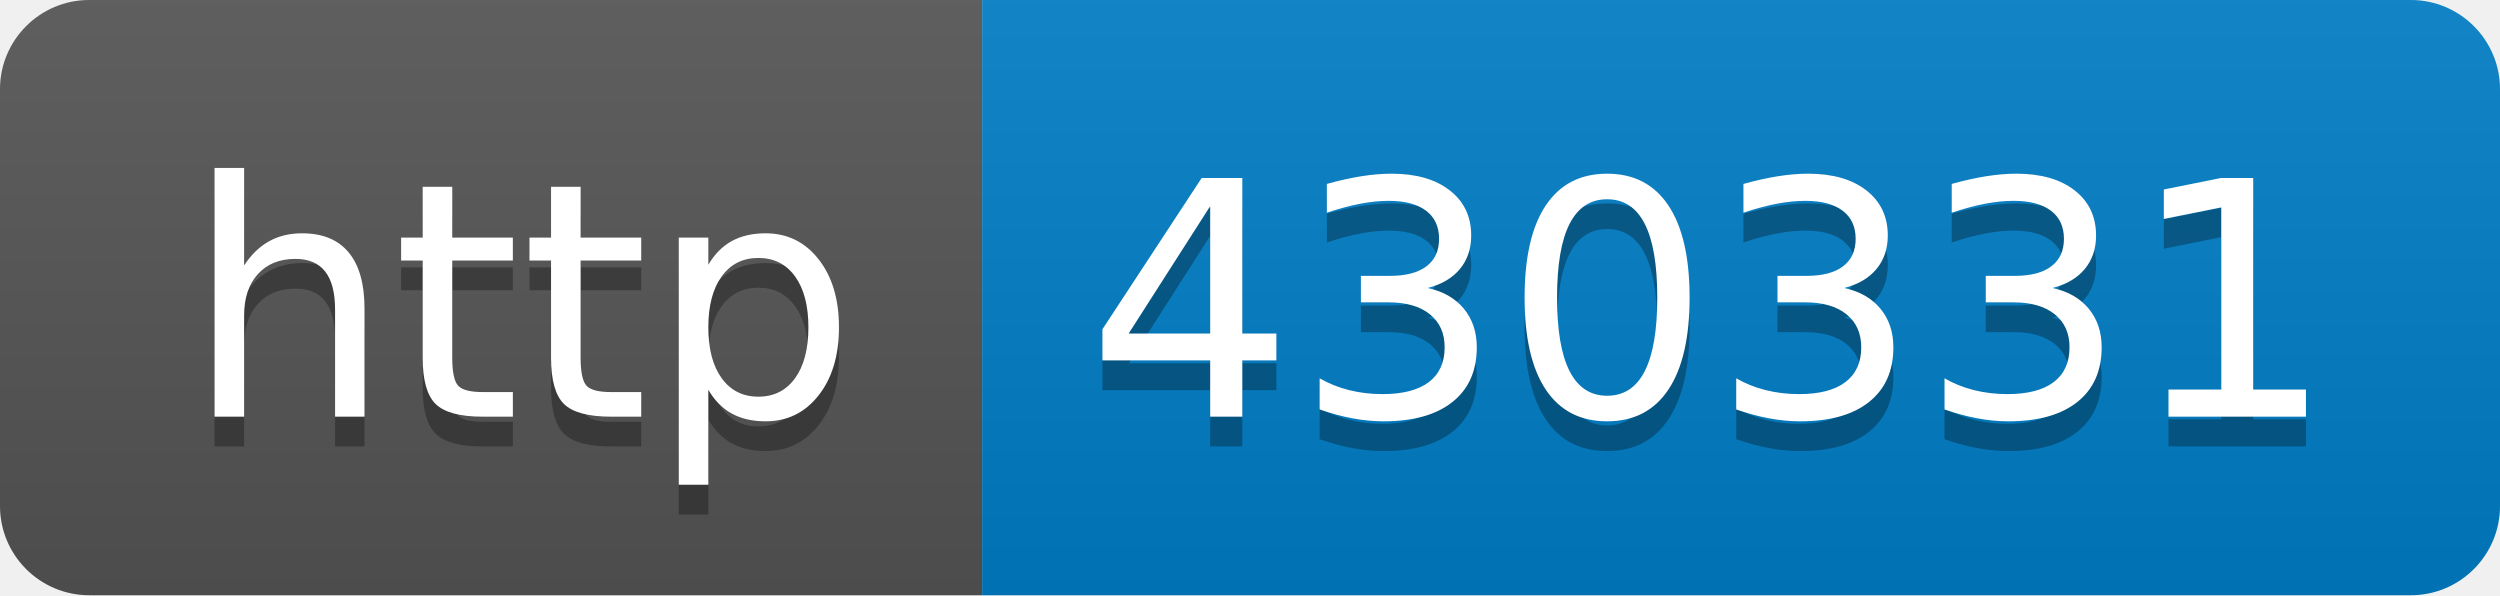
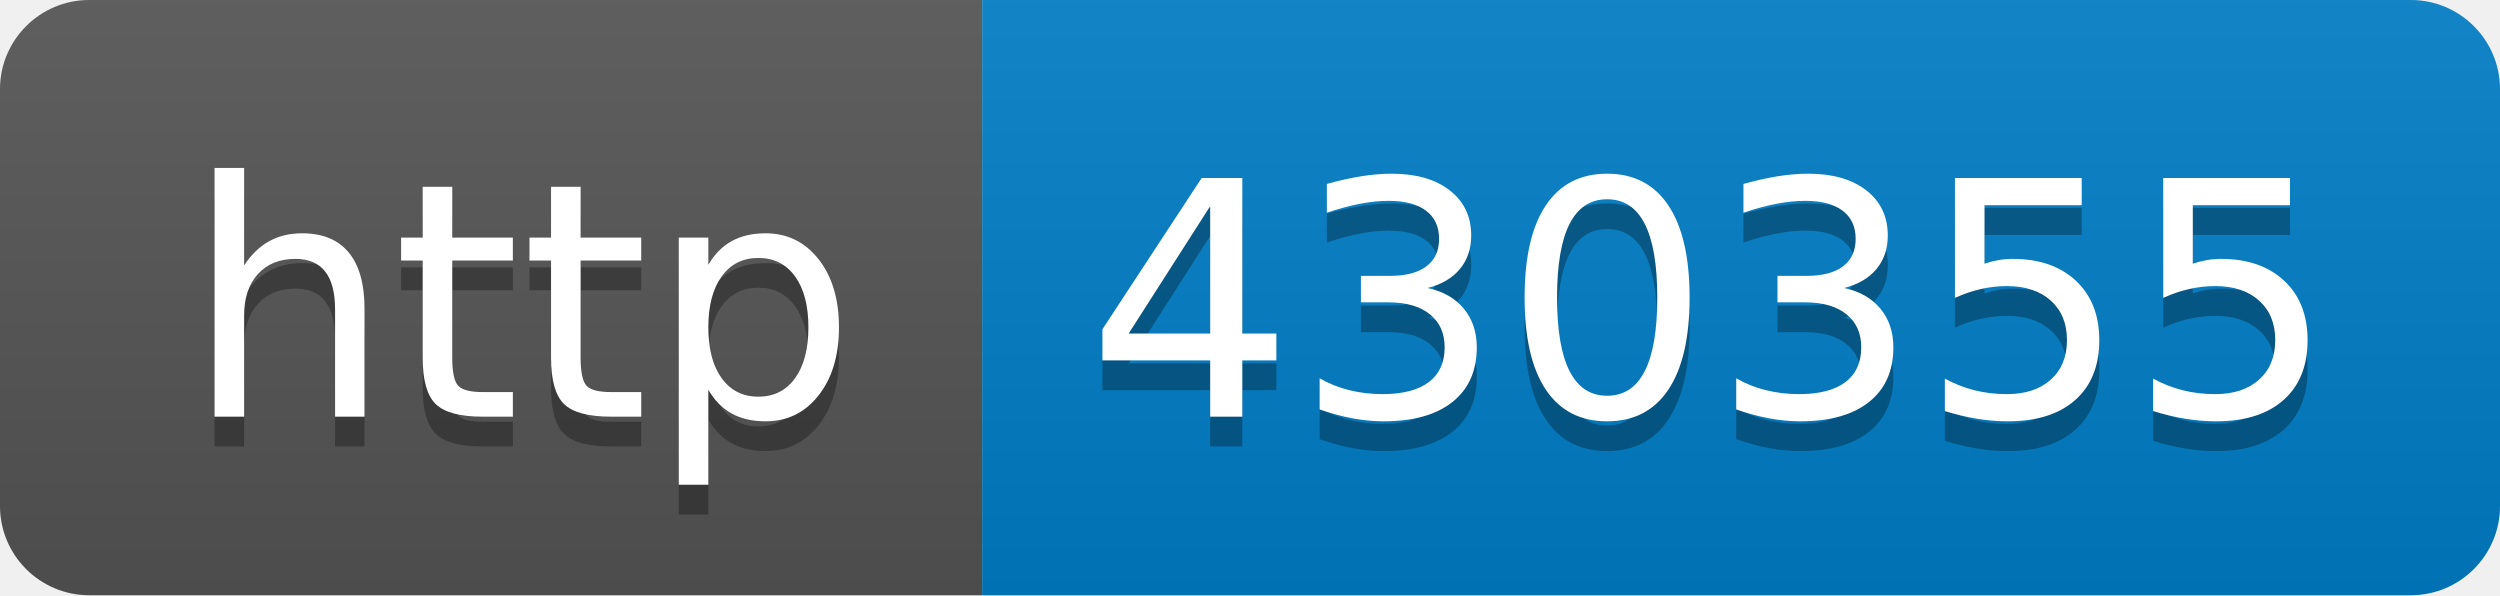
- <svg xmlns="http://www.w3.org/2000/svg" width="84" height="20" role="img" aria-label="http: 430331">
+ <svg xmlns="http://www.w3.org/2000/svg" width="84" height="20" role="img" aria-label="http: 430355">
  <linearGradient id="s" x2="0" y2="100%">
    <stop offset="0" stop-color="#bbb" stop-opacity=".1" />
    <stop offset="1" stop-opacity=".1" />
  </linearGradient>
  <clipPath id="r">
    <rect width="84" height="20" rx="3" fill="#fff" />
  </clipPath>
  <g clip-path="url(#r)">
    <rect width="33" height="20" fill="#555" />
    <rect x="33" width="51" height="20" fill="#007ec6" />
    <rect width="84" height="20" fill="url(#s)" />
  </g>
  <g fill="#fff" text-anchor="middle" font-family="Verdana,Geneva,DejaVu Sans,sans-serif" text-rendering="geometricPrecision" font-size="110">
    <text aria-hidden="true" x="175" y="150" fill="#010101" fill-opacity=".3" transform="scale(.1)" textLength="230">http</text>
    <text x="175" y="140" transform="scale(.1)" fill="#fff" textLength="230">http</text>
-     <text aria-hidden="true" x="575" y="150" fill="#010101" fill-opacity=".3" transform="scale(.1)" textLength="410">430331</text>
-     <text x="575" y="140" transform="scale(.1)" fill="#fff" textLength="410">430331</text>
+     <text aria-hidden="true" x="575" y="150" fill="#010101" fill-opacity=".3" transform="scale(.1)" textLength="410">430355</text>
+     <text x="575" y="140" transform="scale(.1)" fill="#fff" textLength="410">430355</text>
  </g>
</svg>
